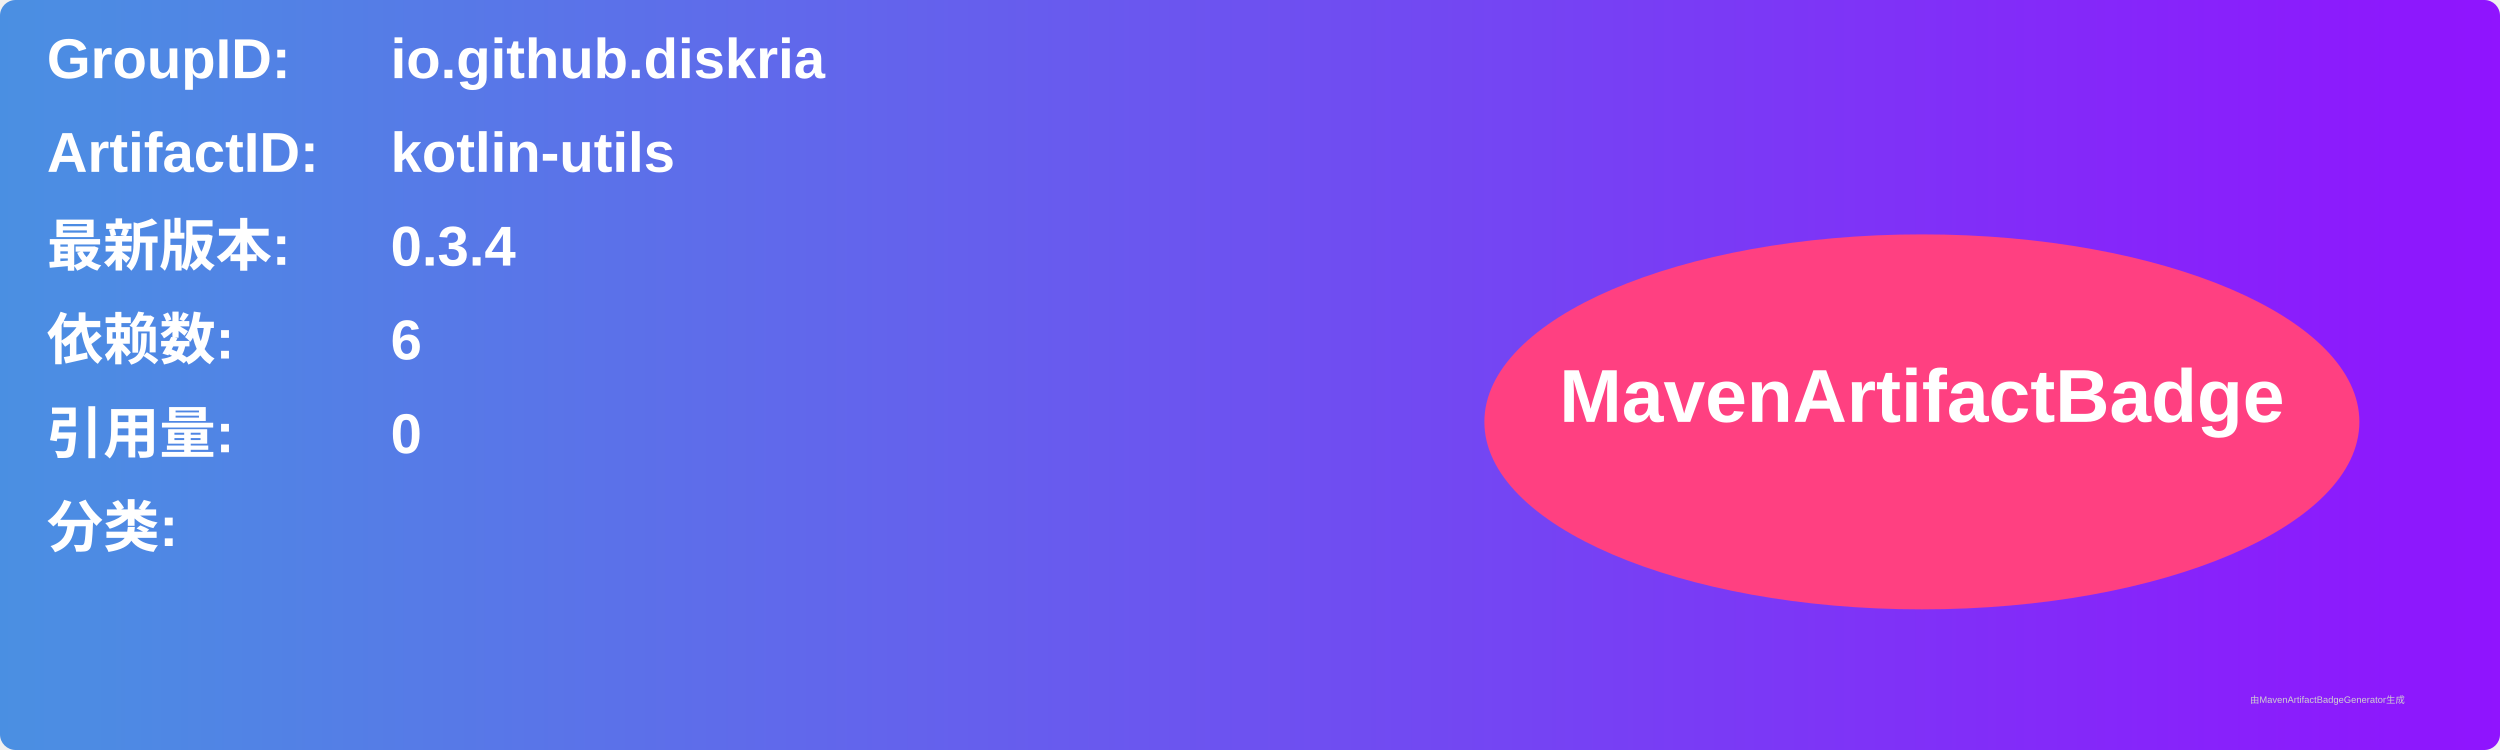
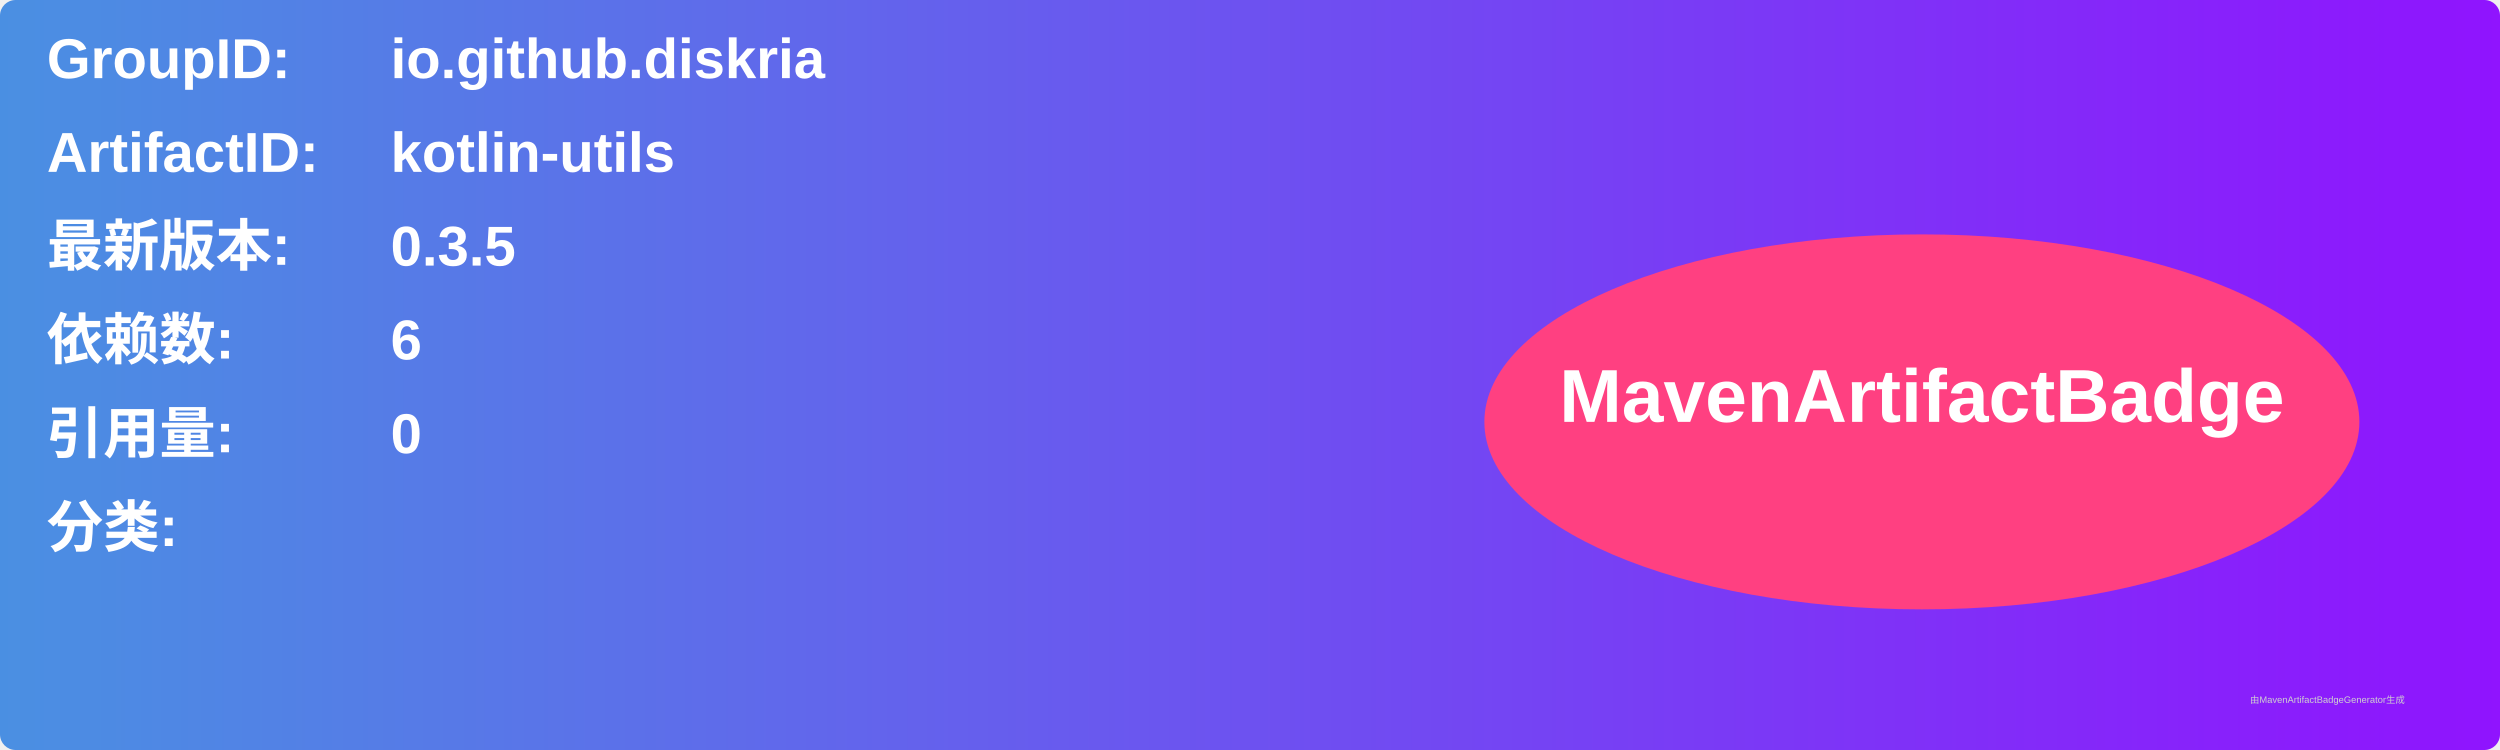
<svg xmlns="http://www.w3.org/2000/svg" width="800" height="240" viewBox="0 0 800 240">
  <linearGradient id="grad" x1="0%" y1="0%" x2="100%" y2="0%">
    <stop offset="0%" stop-color="#4a90e2" />
    <stop offset="100%" stop-color="#9013fe" />
  </linearGradient>
  <rect width="100%" height="100%" rx="5" ry="5" fill="url(#grad)" />
  <g transform="translate(15, 15)">
    <text x="0" y="10" font-family="Arial" font-size="18" fill="white" font-weight="bold" width="260">GroupID:</text>
    <text x="110" y="10" font-family="Arial" font-size="18" fill="white" font-weight="bold" width="460">io.github.diskria</text>
    <text x="0" y="40" font-family="Arial" font-size="18" fill="white" font-weight="bold" width="260">ArtifactID:</text>
    <text x="110" y="40" font-family="Arial" font-size="18" fill="white" font-weight="bold" width="460">kotlin-utils</text>
    <text x="0" y="70" font-family="Arial" font-size="18" fill="white" font-weight="bold">最新版本:</text>
    <text x="110" y="70" font-family="Arial" font-size="18" fill="white" font-weight="bold">
-       <tspan font-weight="bold">0.3.4</tspan>
+       <tspan font-weight="bold">0.3.5</tspan>
    </text>
    <text x="0" y="100" font-family="Arial" font-size="18" fill="white" font-weight="bold">依赖数: </text>
    <text x="110" y="100" font-family="Arial" font-size="18" fill="white">
      <tspan font-weight="bold">6</tspan>
    </text>
    <text x="0" y="130" font-family="Arial" font-size="18" fill="white" font-weight="bold">引用量: </text>
    <text x="110" y="130" font-family="Arial" font-size="18" fill="white">
      <tspan font-weight="bold">0</tspan>
    </text>
    <text x="0" y="160" font-family="Arial" font-size="18" fill="white" font-weight="bold">分类:</text>
    <text x="10" y="190" font-family="Arial" font-size="10" fill="white">
      <tspan font-weight="bold" />
    </text>
    <ellipse cx="600" cy="120" rx="140" ry="60" fill="#ff4081" />
    <text x="600" y="120" text-anchor="middle" font-family="Arial" font-size="24" fill="white" font-weight="bold">MavenArtifactBadge</text>
  </g>
  <text x="720" y="225" font-family="Arial" font-size="3" fill="#d0d0d0">由MavenArtifactBadgeGenerator生成</text>
</svg>
